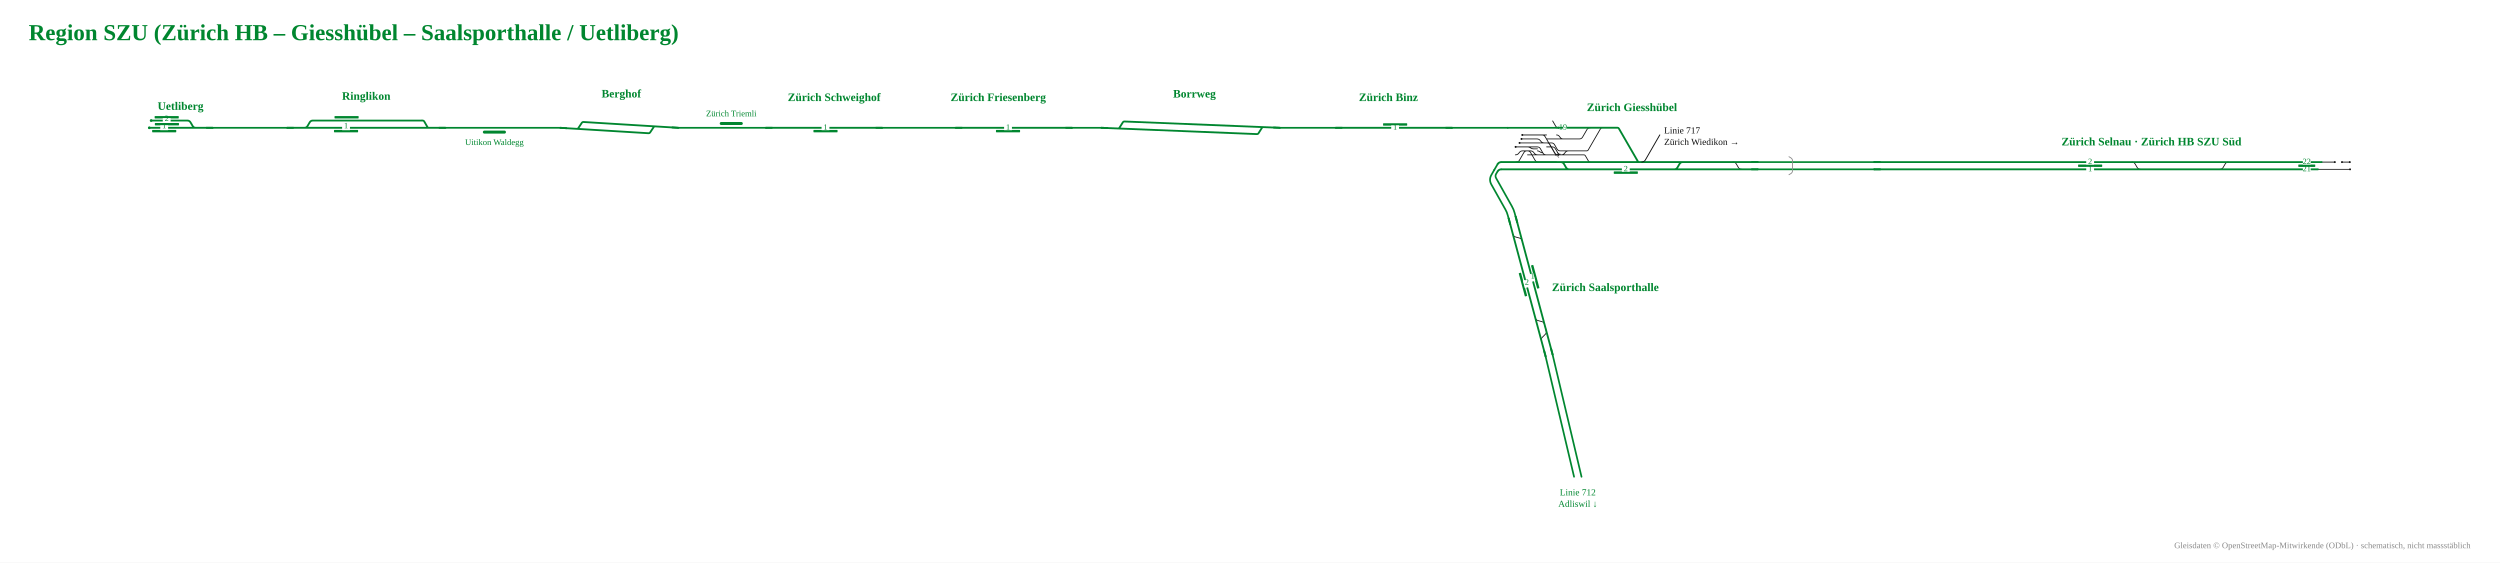
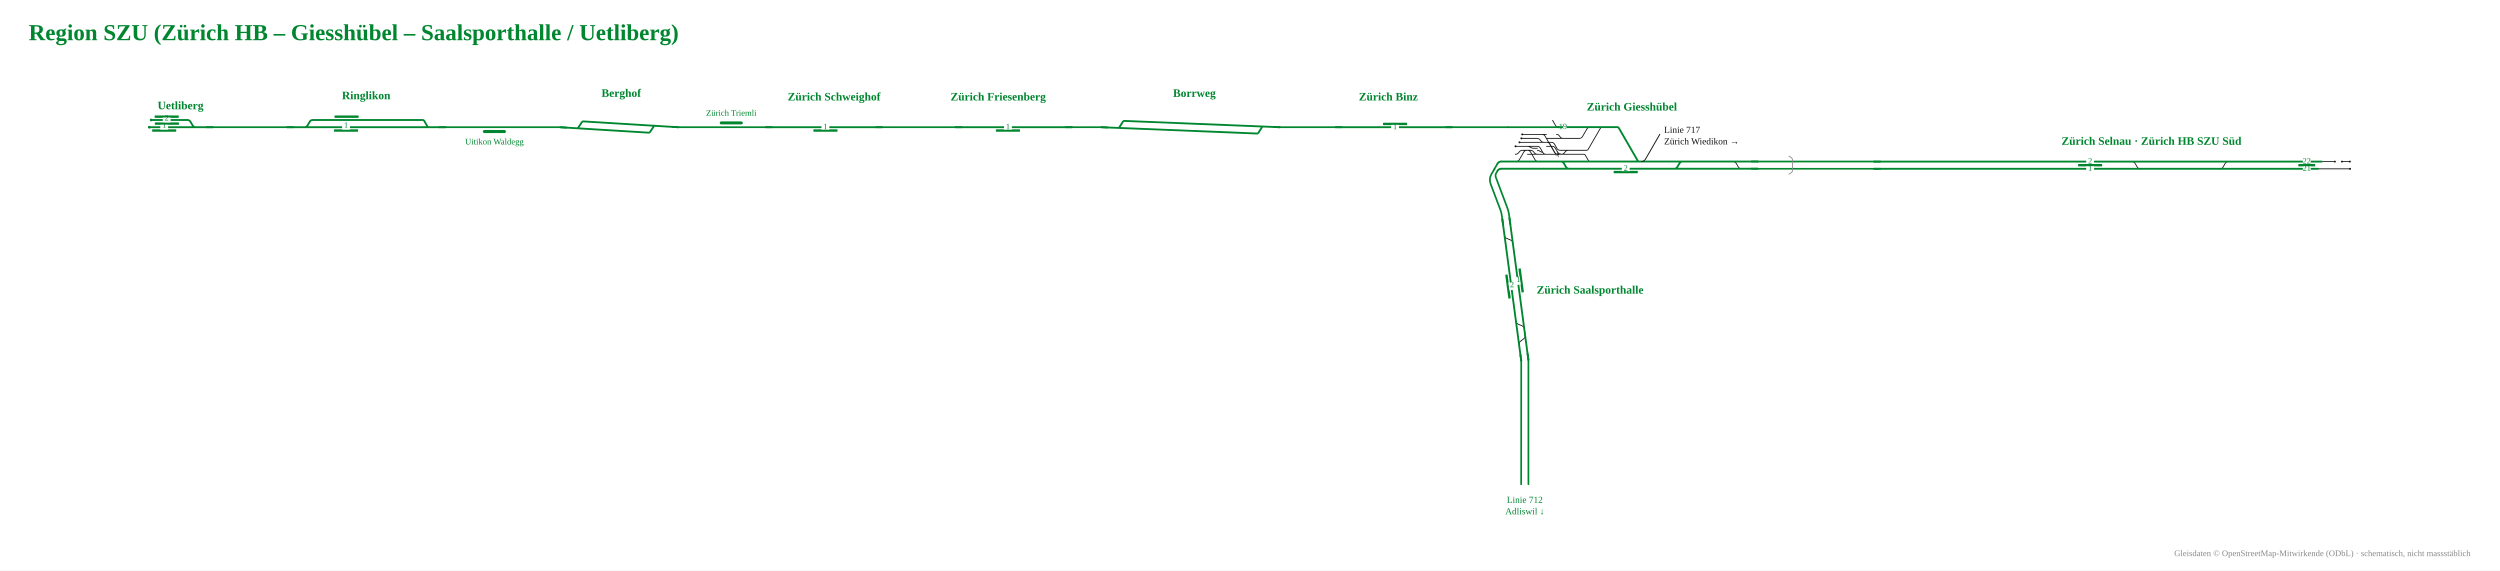
- <svg xmlns="http://www.w3.org/2000/svg" viewBox="-1623 -137 3484 784" width="3484" height="784" font-family="Fira Sans, Source Sans 3, Helvetica, Arial, sans-serif">
-   <rect x="-1623" y="-137" width="3484" height="784" fill="#fff" />
-   <g data-st="zurich_selnau" data-name="Zürich Selnau" transform="translate(1375.3,89.7) rotate(0) translate(-373.3,-47.0) scale(0.42)">
+ <svg xmlns="http://www.w3.org/2000/svg" viewBox="-1609 -139 3484 795" width="3484" height="795" font-family="Fira Sans, Source Sans 3, Helvetica, Arial, sans-serif">
+   <rect x="-1609" y="-139" width="3484" height="795" fill="#fff" />
+   <g data-st="zurich_selnau" data-name="Zürich Selnau" transform="translate(1389.3,87.0) rotate(0) translate(-373.3,-47.0) scale(0.42)">
    <g fill="none" stroke-linecap="round" stroke-linejoin="round">
      <path d="M1456.8,134.0H1547.7 M1116.0,134.0H1116.0Q1123.0,134.0 1126.5,127.9L1133.4,116.1Q1136.9,110.0 1143.9,110.0H1143.9 M824.0,110.0H824.0Q831.0,110.0 834.5,116.1L841.4,127.9Q844.9,134.0 851.9,134.0H851.9 M1441.1,134.0H1456.8 M1520.9,110.0H1546.9 M1453.3,110.0H1474.2 M1474.2,110.0H1497.2" stroke="#111" stroke-width="2.74" />
      <path d="M258.7,134.0H330.6 M-31.7,134.0H258.7 M819.8,110.0H824.0 M330.8,110.0H626.9 M330.6,134.0H628.7 M1167.8,134.0H1357.5 M700.6,134.0H751.8 M1168.3,110.0H1367.1 M699.1,110.0H751.2 M841.4,134.0H851.9 M-31.7,110.0H260.1 M260.1,110.0H330.8 M1446.9,110.0H1453.3 M1424.4,134.0H1441.1 M1093.3,134.0H1116.0 M1130.9,110.0H1143.9 M851.9,134.0H878.6 M751.2,110.0H819.8 M824.0,110.0H841.9 M820.3,134.0H841.4 M1116.0,134.0H1130.8 M1143.9,110.0H1168.3 M970.3,134.0H1093.3 M1103.2,110.0H1130.9 M1357.5,134.0H1424.4 M1367.1,110.0H1446.9 M628.7,134.0H700.6 M626.9,110.0H699.1 M751.8,134.0H820.3 M893.8,110.0H907.3 M930.3,134.0H970.3 M1130.8,134.0H1167.8 M841.9,110.0H893.8 M878.6,134.0H930.3 M969.6,110.0H1103.2 M907.3,110.0H969.6" stroke="#00862f" stroke-width="6.17" />
    </g>
    <rect x="1376.0" y="118.0" width="56.2" height="8" rx="1.5" fill="#00862f" />
    <rect x="645.3" y="118.0" width="80.0" height="8" rx="1.5" fill="#00862f" />
    <circle cx="1547.7" cy="134.0" r="3.2" fill="#111" />
    <circle cx="1520.9" cy="110.0" r="3.2" fill="#111" />
    <circle cx="1546.9" cy="110.0" r="3.2" fill="#111" />
    <circle cx="1497.2" cy="110.0" r="3.2" fill="#111" />
    <rect x="672.3" y="126.0" width="26" height="16" fill="#fff" />
    <text x="685.3" y="140.5" font-size="27.1" text-anchor="middle" fill="#00862f">1</text>
    <rect x="672.3" y="102.0" width="26" height="16" fill="#fff" />
    <text x="685.3" y="116.5" font-size="27.1" text-anchor="middle" fill="#00862f">2</text>
    <rect x="1391.1" y="126.0" width="26" height="16" fill="#fff" />
    <text x="1404.1" y="140.5" font-size="27.1" text-anchor="middle" fill="#00862f">21</text>
    <rect x="1391.1" y="102.0" width="26" height="16" fill="#fff" />
    <text x="1404.1" y="116.5" font-size="27.1" text-anchor="middle" fill="#00862f">22</text>
    <path d="M-9.7,134.0H-31.7" stroke="#00862f" stroke-width="6.17" fill="none" />
    <path d="M-9.7,110.0H-31.7" stroke="#00862f" stroke-width="6.17" fill="none" />
  </g>
-   <text x="1375.3" y="65.6" font-size="16" font-weight="700" text-anchor="middle" fill="#00862f">Zürich Selnau · Zürich HB SZU Süd</text>
-   <g data-st="ringlikon" data-name="Ringlikon" transform="translate(-1112.6,40.3) rotate(179.9988) translate(-205.9,-47.0) scale(0.42)">
+   <text x="1389.3" y="62.8" font-size="16" font-weight="700" text-anchor="middle" fill="#00862f">Zürich Selnau · Zürich HB SZU Süd</text>
+   <g data-st="ringlikon" data-name="Ringlikon" transform="translate(-1098.6,37.5) rotate(179.9988) translate(-205.9,-47.0) scale(0.42)">
    <g fill="none" stroke-linecap="round" stroke-linejoin="round">
      <path d="" stroke="#111" stroke-width="2.74" />
      <path d="M666.3,110.0H694.4 M666.5,134.0H667.5Q674.5,134.0 678.0,127.9L684.9,116.1Q688.4,110.0 695.4,110.0H696.4 M262.8,110.0H282.7 M227.5,110.0H262.8 M612.1,134.0H666.5 M282.7,110.0H282.7Q285.7,110.0 287.3,112.7L298.0,131.3Q299.6,134.0 302.7,134.0H302.7M302.7,134.0H350.5 M694.4,110.0H706.7 M706.7,110.0H752.9 M613.4,110.0H666.3 M282.7,110.0H350.6 M350.5,134.0H499.2 M571.5,134.0H612.1 M350.6,110.0H499.0 M571.0,110.0H613.4 M499.2,134.0H571.5 M499.0,110.0H571.0" stroke="#00862f" stroke-width="6.17" />
    </g>
    <rect x="517.3" y="95.0" width="80.0" height="8" rx="1.5" fill="#00862f" />
    <rect x="515.5" y="141.0" width="80.0" height="8" rx="1.5" fill="#00862f" />
    <rect x="544.3" y="102.0" width="26" height="16" fill="#fff" />
    <text transform="rotate(-179.9988 557.3 112.5)" x="557.3" y="116.5" font-size="27.1" text-anchor="middle" fill="#00862f">1</text>
    <path d="M249.5,110.0H227.5" stroke="#00862f" stroke-width="6.17" fill="none" />
    <path d="M730.9,110.0H752.9" stroke="#00862f" stroke-width="6.17" fill="none" />
  </g>
-   <text x="-1112.6" y="2.1" font-size="16" font-weight="700" text-anchor="middle" fill="#00862f">Ringlikon</text>
-   <g data-st="uetliberg" data-name="Uetliberg" transform="translate(-1371.4,40.3) rotate(-180) translate(-140.1,-47.0) scale(0.42)">
+   <text x="-1098.7" y="-0.7" font-size="16" font-weight="700" text-anchor="middle" fill="#00862f">Ringlikon</text>
+   <g data-st="uetliberg" data-name="Uetliberg" transform="translate(-1357.4,37.5) rotate(-180) translate(-140.1,-47.0) scale(0.42)">
    <g fill="none" stroke-linecap="round" stroke-linejoin="round">
      <path d="" stroke="#111" stroke-width="2.74" />
      <path d="M282.0,110.0H283.0Q290.0,110.0 293.5,116.1L300.4,127.9Q303.9,134.0 310.9,134.0H311.9 M423.0,110.0H437.3 M273.7,110.0H282.0 M282.0,110.0H310.2 M226.8,110.0H273.7 M309.9,134.0H329.1 M310.2,110.0H328.5 M421.8,134.0H431.1 M328.5,110.0H423.0 M329.1,134.0H421.8" stroke="#00862f" stroke-width="6.17" />
    </g>
    <rect x="339.5" y="141.0" width="80.0" height="8" rx="1.5" fill="#00862f" />
    <rect x="347.8" y="95.0" width="80.0" height="8" rx="1.5" fill="#00862f" />
    <rect x="338.8" y="118.0" width="80.0" height="8" rx="1.5" fill="#00862f" />
    <circle cx="437.3" cy="110.0" r="4.5" fill="#00862f" />
    <circle cx="431.1" cy="134.0" r="4.5" fill="#00862f" />
    <rect x="374.8" y="102.0" width="26" height="16" fill="#fff" />
    <text transform="rotate(180 387.8 112.5)" x="387.8" y="116.5" font-size="27.1" text-anchor="middle" fill="#00862f">1</text>
    <rect x="366.5" y="126.0" width="26" height="16" fill="#fff" />
    <text transform="rotate(180 379.5 136.5)" x="379.5" y="140.5" font-size="27.1" text-anchor="middle" fill="#00862f">2</text>
    <path d="M248.8,110.0H226.8" stroke="#00862f" stroke-width="6.17" fill="none" />
  </g>
-   <text x="-1371.4" y="16.1" font-size="16" font-weight="700" text-anchor="middle" fill="#00862f">Uetliberg</text>
-   <g data-st="zurich_giesshubel" data-name="Zürich Giesshübel" transform="translate(651.3,65.8) rotate(0) translate(-269.7,-71.0) scale(0.42)">
+   <text x="-1357.4" y="13.3" font-size="16" font-weight="700" text-anchor="middle" fill="#00862f">Uetliberg</text>
+   <g data-st="zurich_giesshubel" data-name="Zürich Giesshübel" transform="translate(665.2,63.0) rotate(0) translate(-269.7,-71.0) scale(0.42)">
    <g fill="none" stroke-linecap="round" stroke-linejoin="round">
      <path d="M293.7,173.6H326.9M326.9,173.6H327.9Q334.9,173.6 338.4,179.7L346.6,193.9Q350.1,200.0 357.1,200.0H358.1M358.1,200.0H414.2 M406.6,200.0H407.8M407.8,200.0H407.8Q414.6,200.0 418.7,194.6L420.5,192.2Q424.6,186.8 431.4,186.8H431.4M431.4,186.8H436.2 M295.7,200.0H392.0M392.0,200.0L406.0,200.0M406.0,200.0H434.9 M360.3,147.2H396.1M396.1,147.2L410.1,147.2M410.1,147.2H435.1 M359.1,173.6H377.5Q384.5,173.6 388.0,179.7L396.3,193.9Q399.8,200.0 406.8,200.0H406.8 M296.5,160.4H359.0M359.0,160.4H360.0Q367.0,160.4 370.5,166.5L386.4,193.9Q389.9,200.0 396.9,200.0H397.9M397.9,200.0H433.8 M342.8,134.0H343.8Q350.8,134.0 354.3,140.1L385.4,193.9Q388.9,200.0 395.9,200.0H396.9 M434.9,200.0H482.8M482.8,200.0H482.8Q485.8,200.0 487.4,202.7L498.2,221.3Q499.7,224.0 502.8,224.0H502.8 M391.9,134.0H391.9Q397.7,134.0 401.2,138.6L404.2,142.6Q407.7,147.2 413.5,147.2H413.5 M359.9,147.2H466.8M466.8,147.2H467.8Q474.8,147.2 478.3,141.1L492.8,116.1Q496.3,110.0 503.3,110.0H504.3 M444.3,186.8H492.3M492.3,186.8H492.3Q495.3,186.8 496.8,184.2L538.2,112.6Q539.7,110.0 542.7,110.0H542.7 M326.9,147.2H326.9Q333.9,147.2 338.1,152.8L339.6,154.8Q343.9,160.4 350.9,160.4H358.0 M257.2,224.0H258.2Q265.2,224.0 268.7,217.9L283.2,192.9Q286.7,186.8 293.7,186.8H294.7 M295.6,186.8H305.2Q312.2,186.8 316.4,192.4L317.9,194.4Q322.2,200.0 329.2,200.0H329.2 M436.2,186.8H444.3 M398.0,110.0Q392.0,110.0 389.0,104.8L379.0,87.5 M359.5,160.4H373.9M373.9,160.4H374.9Q381.9,160.4 385.4,166.5L393.6,180.7Q397.1,186.8 404.1,186.8H405.1M405.1,186.8H436.2 M292.7,186.8H295.6 M292.7,186.8H294.6M294.6,186.8H295.6Q302.6,186.8 306.1,192.9L320.6,217.9Q324.1,224.0 331.1,224.0H332.1M332.1,224.0H392.0 M255.3,200.0H255.7M255.7,200.0H255.7Q262.5,200.0 266.6,194.6L268.4,192.2Q272.5,186.8 279.3,186.8H279.3M279.3,186.8H292.7 M293.8,173.6H295.7M295.7,173.6H295.7Q300.6,173.6 304.7,176.3L306.5,177.4Q310.6,180.1 315.5,180.1H315.5M315.5,180.1H328.5 M328.5,186.8H328.5Q331.8,186.8 334.6,188.6L339.0,191.3Q341.8,193.1 345.1,193.1H345.1 M256.0,173.6H293.7 M269.1,160.4H296.5 M275.4,147.2H326.9 M278.2,134.0H358.6 M976.8,224.0H977.8Q984.8,224.0 988.3,230.1L995.2,241.9Q998.7,248.0 1005.7,248.0H1006.7" stroke="#111" stroke-width="2.74" />
      <path d="M394.1,200.0Q396.9,200.0 398.3,202.4" fill="none" stroke="#111" stroke-width="2.74" stroke-linecap="round" />
      <path d="M399.7,200.0Q396.9,200.0 395.5,197.6" fill="none" stroke="#111" stroke-width="2.74" stroke-linecap="round" />
      <path d="M689.1,248.0H703.7 M796.0,248.0H803.2 M1004.7,248.0H1059.9 M1004.6,224.0H1059.9 M676.0,224.0H682.5 M795.4,224.0H810.5 M542.7,110.0H546.2 M296.4,224.0H392.0 M433.8,248.0H504.4 M433.8,248.0H504.4 M546.1,224.0H666.0 M425.8,224.0H502.8 M775.6,248.0H782.6 M682.5,224.0H706.1 M666.0,224.0H676.0 M782.6,248.0H782.6Q789.6,248.0 793.1,241.9L800.0,230.1Q803.5,224.0 810.5,224.0H810.5 M706.1,224.0H795.4 M716.6,248.0H775.6 M782.6,248.0H796.0 M672.1,248.0H689.1 M703.7,248.0H716.6 M546.2,110.0H594.2M594.2,110.0H594.2Q597.2,110.0 598.7,112.6L661.5,221.4Q663.0,224.0 666.0,224.0H666.0 M503.8,224.0H546.1 M504.4,248.0H518.4 M406.0,224.0H406.0Q413.0,224.0 416.5,230.1L423.3,241.9Q426.8,248.0 433.8,248.0H433.8 M244.3,248.0H433.8 M392.0,224.0H406.0 M406.0,224.0H425.8 M504.3,110.0H542.7 M438.6,110.0H504.3 M398.0,110.0H438.6 M502.8,224.0H503.8 M244.8,224.0H296.4 M518.4,248.0H672.1 M209.1,248.0H231.4 M803.2,248.0H1004.7 M810.5,224.0H976.8 M231.4,248.0H244.3 M209.1,224.0H244.8 M976.8,224.0H1004.6" stroke="#00862f" stroke-width="6.17" />
    </g>
    <rect x="581.7" y="255.0" width="80.0" height="8" rx="1.5" fill="#00862f" />
    <path d="M387.9,202.2Q395.6,202.2 399.5,208.9" fill="none" stroke="#111" stroke-opacity="0.55" stroke-width="2.40" stroke-linecap="round" />
    <path d="M405.9,197.8Q398.2,197.8 394.3,191.1" fill="none" stroke="#111" stroke-opacity="0.55" stroke-width="2.40" stroke-linecap="round" />
    <circle cx="256.0" cy="173.6" r="3.2" fill="#111" />
    <circle cx="269.1" cy="160.4" r="3.2" fill="#111" />
    <circle cx="275.4" cy="147.2" r="3.2" fill="#111" />
    <circle cx="278.2" cy="134.0" r="3.2" fill="#111" />
    <rect x="608.7" y="240.0" width="26" height="16" fill="#fff" />
    <text x="621.7" y="254.5" font-size="27.1" text-anchor="middle" fill="#00862f">2</text>
    <rect x="400.2" y="102.0" width="26" height="16" fill="#fff" />
    <text x="413.2" y="116.5" font-size="27.1" text-anchor="middle" fill="#00862f">19</text>
    <path d="M1037.9,248.0H1059.9" stroke="#00862f" stroke-width="6.17" fill="none" />
    <path d="M1037.9,224.0H1059.9" stroke="#00862f" stroke-width="6.17" fill="none" />
    <path d="M414.0,110.0H392.0" stroke="#00862f" stroke-width="6.17" fill="none" />
    <path d="M673.5,224.0Q682.5,224.0 687.0,216.2" stroke="#111" stroke-width="2.74" fill="none" />
    <path d="M209.1,248.0Q200.1,248.0 195.6,255.8" stroke="#00862f" stroke-width="6.17" fill="none" />
    <path d="M209.1,224.0Q200.1,224.0 195.6,231.8" stroke="#00862f" stroke-width="6.17" fill="none" />
  </g>
-   <text x="651.3" y="17.8" font-size="16" font-weight="700" text-anchor="middle" fill="#00862f">Zürich Giesshübel</text>
-   <g data-st="zurich_saalsporthalle" data-name="Zürich Saalsporthalle" transform="translate(505.8,262.6) rotate(-104.9974) translate(-195.2,-47.0) scale(0.42)">
+   <text x="665.2" y="15.0" font-size="16" font-weight="700" text-anchor="middle" fill="#00862f">Zürich Giesshübel</text>
+   <g data-st="zurich_saalsporthalle" data-name="Zürich Saalsporthalle" transform="translate(498.5,264.2) rotate(-97.59877) translate(-195.2,-47.0) scale(0.42)">
    <g fill="none" stroke-linecap="round" stroke-linejoin="round">
      <path d="M617.2,134.0H617.2Q624.2,134.0 627.7,127.9L634.6,116.1Q638.1,110.0 645.1,110.0H645.1 M308.6,134.0H322.6 M278.7,110.0H279.7Q286.7,110.0 290.2,116.1L297.1,127.9Q300.6,134.0 307.6,134.0H308.6 M330.1,134.0H330.1Q337.1,134.0 340.6,127.9L347.5,116.1Q351.0,110.0 358.0,110.0H358.0" stroke="#111" stroke-width="2.74" />
      <path d="M506.8,134.0H551.8 M409.6,134.0H488.3 M608.4,134.0H617.2 M634.1,110.0H645.1 M325.4,134.0H330.1 M501.7,110.0H540.5 M409.5,110.0H475.8 M273.5,110.0H280.7 M347.1,110.0H358.0 M308.3,134.0H322.6 M617.2,134.0H633.6 M565.0,134.0H608.4 M645.1,110.0H653.3 M608.9,110.0H634.1 M330.1,134.0H347.2 M358.0,110.0H370.3 M273.3,134.0H308.3 M322.6,134.0H325.4 M280.7,110.0H318.6 M318.6,110.0H347.1 M225.5,110.0H273.5 M225.5,134.0H273.3 M347.2,134.0H409.6 M551.8,134.0H565.0 M370.3,110.0H409.5 M488.3,134.0H506.8 M475.8,110.0H501.7 M653.3,110.0H677.5 M633.6,134.0H676.2 M540.5,110.0H608.9 M676.2,134.0H700.3 M677.5,110.0H700.3" stroke="#00862f" stroke-width="6.17" />
    </g>
    <rect x="450.1" y="141.0" width="80.0" height="8" rx="1.5" fill="#00862f" />
    <rect x="435.7" y="95.0" width="80.0" height="8" rx="1.5" fill="#00862f" />
    <rect x="477.1" y="126.0" width="26" height="16" fill="#fff" />
-     <text transform="rotate(104.9974 490.1 136.5)" x="490.1" y="140.5" font-size="27.1" text-anchor="middle" fill="#00862f">1</text>
+     <text transform="rotate(97.59877 490.1 136.5)" x="490.1" y="140.5" font-size="27.1" text-anchor="middle" fill="#00862f">1</text>
    <rect x="462.7" y="102.0" width="26" height="16" fill="#fff" />
-     <text transform="rotate(104.9974 475.7 112.5)" x="475.7" y="116.5" font-size="27.1" text-anchor="middle" fill="#00862f">2</text>
+     <text transform="rotate(97.59877 475.7 112.5)" x="475.7" y="116.5" font-size="27.1" text-anchor="middle" fill="#00862f">2</text>
    <path d="M247.5,110.0H225.5" stroke="#00862f" stroke-width="6.17" fill="none" />
    <path d="M247.5,134.0H225.5" stroke="#00862f" stroke-width="6.17" fill="none" />
    <path d="M678.3,134.0H700.3" stroke="#00862f" stroke-width="6.17" fill="none" />
    <path d="M678.3,110.0H700.3" stroke="#00862f" stroke-width="6.17" fill="none" />
  </g>
-   <text x="539.8" y="268.6" font-size="16" font-weight="700" text-anchor="start" fill="#00862f">Zürich Saalsporthalle</text>
-   <g data-st="zurich_binz" data-name="Zürich Binz" transform="translate(311.9,36.9) rotate(-0.001231301) translate(-136.9,-42.0) scale(0.42)">
+   <text x="532.5" y="270.2" font-size="16" font-weight="700" text-anchor="start" fill="#00862f">Zürich Saalsporthalle</text>
+   <g data-st="zurich_binz" data-name="Zürich Binz" transform="translate(325.8,34.1) rotate(-0.001240159) translate(-136.9,-42.0) scale(0.42)">
    <g fill="none" stroke-linecap="round" stroke-linejoin="round">
      <path d="" stroke="#111" stroke-width="2.74" />
      <path d="M271.6,110.0H295.8 M414.4,110.0H537.4 M396.2,110.0H414.4 M295.8,110.0H344.9 M344.9,110.0H396.2 M151.0,110.0H271.6" stroke="#00862f" stroke-width="6.17" />
    </g>
    <rect x="308.2" y="95.0" width="80.0" height="8" rx="1.5" fill="#00862f" />
    <rect x="335.2" y="102.0" width="26" height="16" fill="#fff" />
-     <text transform="rotate(0.001231301 348.2 112.5)" x="348.2" y="116.5" font-size="27.1" text-anchor="middle" fill="#00862f">1</text>
+     <text transform="rotate(0.001240159 348.2 112.5)" x="348.2" y="116.5" font-size="27.1" text-anchor="middle" fill="#00862f">1</text>
    <path d="M515.4,110.0H537.4" stroke="#00862f" stroke-width="6.17" fill="none" />
    <path d="M173.0,110.0H151.0" stroke="#00862f" stroke-width="6.17" fill="none" />
  </g>
-   <text x="311.9" y="3.8" font-size="16" font-weight="700" text-anchor="middle" fill="#00862f">Zürich Binz</text>
-   <g data-st="zurich_friesenberg" data-name="Zürich Friesenberg" transform="translate(-231.8,36.9) rotate(-0.001231301) translate(-134.1,-42.0) scale(0.42)">
+   <text x="325.8" y="1.0" font-size="16" font-weight="700" text-anchor="middle" fill="#00862f">Zürich Binz</text>
+   <g data-st="zurich_friesenberg" data-name="Zürich Friesenberg" transform="translate(-217.9,34.1) rotate(-0.001240159) translate(-134.1,-42.0) scale(0.42)">
    <g fill="none" stroke-linecap="round" stroke-linejoin="round">
      <path d="" stroke="#111" stroke-width="2.74" />
      <path d="M177.8,110.0H319.3 M319.3,110.0H368.5 M368.5,110.0H564.2" stroke="#00862f" stroke-width="6.17" />
    </g>
    <rect x="311.6" y="117.0" width="80.0" height="8" rx="1.5" fill="#00862f" />
    <rect x="338.6" y="102.0" width="26" height="16" fill="#fff" />
-     <text transform="rotate(0.001231301 351.6 112.5)" x="351.6" y="116.5" font-size="27.1" text-anchor="middle" fill="#00862f">1</text>
+     <text transform="rotate(0.001240159 351.6 112.5)" x="351.6" y="116.5" font-size="27.1" text-anchor="middle" fill="#00862f">1</text>
    <path d="M199.8,110.0H177.8" stroke="#00862f" stroke-width="6.17" fill="none" />
    <path d="M542.2,110.0H564.2" stroke="#00862f" stroke-width="6.17" fill="none" />
  </g>
-   <text x="-231.8" y="3.8" font-size="16" font-weight="700" text-anchor="middle" fill="#00862f">Zürich Friesenberg</text>
-   <g data-st="zurich_schweighof" data-name="Zürich Schweighof" transform="translate(-460.5,36.9) rotate(-0.001231301) translate(-141.7,-42.0) scale(0.42)">
+   <text x="-217.9" y="1.0" font-size="16" font-weight="700" text-anchor="middle" fill="#00862f">Zürich Friesenberg</text>
+   <g data-st="zurich_schweighof" data-name="Zürich Schweighof" transform="translate(-446.6,34.1) rotate(-0.001240159) translate(-141.7,-42.0) scale(0.42)">
    <g fill="none" stroke-linecap="round" stroke-linejoin="round">
      <path d="" stroke="#111" stroke-width="2.74" />
      <path d="M110.6,110.0H255.8 M376.9,110.0H497.0 M255.8,110.0H295.4 M295.4,110.0H354.0 M354.0,110.0H376.9" stroke="#00862f" stroke-width="6.17" />
    </g>
    <rect x="268.6" y="117.0" width="80.0" height="8" rx="1.5" fill="#00862f" />
    <rect x="295.6" y="102.0" width="26" height="16" fill="#fff" />
-     <text transform="rotate(0.001231301 308.6 112.5)" x="308.6" y="116.5" font-size="27.1" text-anchor="middle" fill="#00862f">1</text>
+     <text transform="rotate(0.001240159 308.6 112.5)" x="308.6" y="116.5" font-size="27.1" text-anchor="middle" fill="#00862f">1</text>
    <path d="M132.6,110.0H110.6" stroke="#00862f" stroke-width="6.17" fill="none" />
    <path d="M475.0,110.0H497.0" stroke="#00862f" stroke-width="6.17" fill="none" />
  </g>
-   <text x="-460.5" y="3.8" font-size="16" font-weight="700" text-anchor="middle" fill="#00862f">Zürich Schweighof</text>
-   <g data-st="berghof" data-name="Berghof" transform="translate(-759.5,36.9) rotate(3.509869) translate(-177.6,-47.0) scale(0.42)">
+   <text x="-446.6" y="1.0" font-size="16" font-weight="700" text-anchor="middle" fill="#00862f">Zürich Schweighof</text>
+   <g data-st="berghof" data-name="Berghof" transform="translate(-745.5,34.1) rotate(3.50986) translate(-177.6,-47.0) scale(0.42)">
    <g fill="none" stroke-linecap="round" stroke-linejoin="round">
      <path d="" stroke="#111" stroke-width="2.74" />
      <path d="M472.7,110.0H540.7 M282.2,134.0H354.5 M540.7,110.0H568.6 M568.6,110.0H618.1 M256.6,134.0H282.2 M227.0,134.0H256.6 M282.2,134.0H282.2Q285.2,134.0 286.8,131.3L297.5,112.7Q299.1,110.0 302.2,110.0H302.2M302.2,110.0H354.8 M422.4,110.0H472.7 M472.9,134.0H520.7M520.7,134.0H520.7Q523.8,134.0 525.3,131.3L536.1,112.7Q537.7,110.0 540.7,110.0H540.7 M354.5,134.0H422.8 M354.8,110.0H422.4 M422.8,134.0H472.9" stroke="#00862f" stroke-width="6.17" />
    </g>
    <path d="M596.1,110.0H618.1" stroke="#00862f" stroke-width="6.17" fill="none" />
    <path d="M249.0,134.0H227.0" stroke="#00862f" stroke-width="6.17" fill="none" />
  </g>
-   <text x="-757.1" y="-1.2" font-size="16" font-weight="700" text-anchor="middle" fill="#00862f">Berghof</text>
-   <g data-st="borrweg" data-name="Borrweg" transform="translate(40.0,37.0) rotate(2.32049) translate(-217.0,-47.0) scale(0.42)">
+   <text x="-743.2" y="-4.0" font-size="16" font-weight="700" text-anchor="middle" fill="#00862f">Berghof</text>
+   <g data-st="borrweg" data-name="Borrweg" transform="translate(54.0,34.2) rotate(2.320481) translate(-217.0,-47.0) scale(0.42)">
    <g fill="none" stroke-linecap="round" stroke-linejoin="round">
      <path d="" stroke="#111" stroke-width="2.74" />
      <path d="M682.1,110.0H749.1 M749.1,110.0H760.8 M267.5,134.0H334.7 M681.2,134.0H729.1M729.1,134.0H729.1Q732.2,134.0 733.7,131.3L744.5,112.7Q746.0,110.0 749.1,110.0H749.1 M659.0,110.0H682.1 M245.8,134.0H267.5 M267.5,134.0H267.5Q270.6,134.0 272.2,131.3L282.9,112.7Q284.5,110.0 287.5,110.0H287.5M287.5,110.0H335.4 M212.3,134.0H245.8 M334.7,134.0H681.2 M335.4,110.0H659.0 M760.8,110.0H804.3" stroke="#00862f" stroke-width="6.17" />
    </g>
    <path d="M234.3,134.0H212.3" stroke="#00862f" stroke-width="6.17" fill="none" />
    <path d="M782.3,110.0H804.3" stroke="#00862f" stroke-width="6.17" fill="none" />
  </g>
-   <text x="41.6" y="-1.1" font-size="16" font-weight="700" text-anchor="middle" fill="#00862f">Borrweg</text>
-   <path d="M670.1,85.7L690.1,51.0" fill="none" stroke="#111" stroke-width="1.3" stroke-linecap="round" stroke-linejoin="round" />
-   <path d="M988.7,99.0L826.8,99.0" fill="none" stroke="#00862f" stroke-width="2.4" stroke-linecap="round" stroke-linejoin="round" />
-   <path d="M988.7,88.9L826.8,88.9" fill="none" stroke="#00862f" stroke-width="2.4" stroke-linecap="round" stroke-linejoin="round" />
-   <path d="M-1222.9,41.1L-1326.5,41.1" fill="none" stroke="#00862f" stroke-width="2.4" stroke-linecap="round" stroke-linejoin="round" />
-   <path d="M-1002.2,41.1L-842.1,41.1" fill="none" stroke="#00862f" stroke-width="2.4" stroke-linecap="round" stroke-linejoin="round" />
-   <path d="M463.8,102.3L462.0,105.3Q460.3,108.3 462.0,111.3L484.0,150.5Q486.5,154.9 487.8,159.8L489.1,164.7" fill="none" stroke="#00862f" stroke-width="2.4" stroke-linecap="round" stroke-linejoin="round" />
-   <path d="M459.4,99.8L455.5,106.6Q451.6,113.3 455.4,120.2L474.9,154.9Q477.1,158.7 478.2,163.0L479.4,167.3" fill="none" stroke="#00862f" stroke-width="2.4" stroke-linecap="round" stroke-linejoin="round" />
-   <path d="M478.2,41.1L400.7,41.1" fill="none" stroke="#00862f" stroke-width="2.4" stroke-linecap="round" stroke-linejoin="round" />
-   <path d="M540.7,357.3L581.0,527.4" fill="none" stroke="#00862f" stroke-width="2.4" stroke-linecap="round" stroke-linejoin="round" />
-   <path d="M531.0,360.0L570.6,527.4" fill="none" stroke="#00862f" stroke-width="2.4" stroke-linecap="round" stroke-linejoin="round" />
-   <path d="M238.4,41.1L160.8,41.1" fill="none" stroke="#00862f" stroke-width="2.4" stroke-linecap="round" stroke-linejoin="round" />
-   <path d="M-129.0,41.1L-88.1,41.1" fill="none" stroke="#00862f" stroke-width="2.4" stroke-linecap="round" stroke-linejoin="round" />
-   <path d="M-291.3,41.1L-393.4,41.1" fill="none" stroke="#00862f" stroke-width="2.4" stroke-linecap="round" stroke-linejoin="round" />
-   <path d="M-555.7,41.1L-677.6,41.1" fill="none" stroke="#00862f" stroke-width="2.4" stroke-linecap="round" stroke-linejoin="round" />
-   <path d="M546.2,41.1L478.2,41.1" fill="none" stroke="#00862f" stroke-width="2.4" stroke-linecap="round" stroke-linejoin="round" />
-   <path d="M463.8,92.2L459.4,99.8" fill="none" stroke="#00862f" stroke-width="2.4" stroke-linecap="round" stroke-linejoin="round" />
-   <path d="M-948.0,47.1L-920.0,47.1" fill="none" stroke="#00862f" stroke-width="4.2" stroke-linecap="round" stroke-linejoin="round" />
-   <text x="-934.0" y="65.1" font-size="12" font-weight="400" text-anchor="middle" fill="#00862f">Uitikon Waldegg</text>
-   <path d="M-589.9,35.1L-617.9,35.1" fill="none" stroke="#00862f" stroke-width="4.2" stroke-linecap="round" stroke-linejoin="round" />
-   <text x="-603.9" y="25.1" font-size="12" font-weight="400" text-anchor="middle" fill="#00862f">Zürich Triemli</text>
-   <text x="575.8" y="553.4" font-size="13" font-weight="400" text-anchor="middle" fill="#00862f">Linie 712</text>
-   <text x="575.8" y="569.4" font-size="13" font-weight="400" text-anchor="middle" fill="#00862f">Adliswil ↓</text>
-   <text x="696.1" y="49.0" font-size="13" font-weight="400" text-anchor="start" fill="#111">Linie 717</text>
-   <text x="696.1" y="65.0" font-size="13" font-weight="400" text-anchor="start" fill="#111">Zürich Wiedikon →</text>
-   <path d="M870.1,106.5L872.6,105.0Q875.1,103.5 875.1,100.6L875.1,87.3Q875.1,84.4 872.6,82.9L870.1,81.4" fill="none" stroke="#8a8a8a" stroke-width="1.2" stroke-linecap="round" stroke-linejoin="round" />
-   <text x="-1583" y="-81" font-size="32" font-weight="700" fill="#00862f">Region SZU (Zürich HB – Giesshübel – Saalsporthalle / Uetliberg)</text>
-   <text x="1820" y="627" font-size="12" text-anchor="end" fill="#888">Gleisdaten © OpenStreetMap-Mitwirkende (ODbL) · schematisch, nicht massstäblich</text>
+   <text x="55.5" y="-3.9" font-size="16" font-weight="700" text-anchor="middle" fill="#00862f">Borrweg</text>
+   <path d="M684.1,82.9L704.1,48.2" fill="none" stroke="#111" stroke-width="1.3" stroke-linecap="round" stroke-linejoin="round" />
+   <path d="M1002.7,96.2L840.7,96.2" fill="none" stroke="#00862f" stroke-width="2.4" stroke-linecap="round" stroke-linejoin="round" />
+   <path d="M1002.7,86.1L840.7,86.1" fill="none" stroke="#00862f" stroke-width="2.4" stroke-linecap="round" stroke-linejoin="round" />
+   <path d="M-1208.9,38.3L-1312.6,38.3" fill="none" stroke="#00862f" stroke-width="2.4" stroke-linecap="round" stroke-linejoin="round" />
+   <path d="M-988.3,38.3L-828.2,38.3" fill="none" stroke="#00862f" stroke-width="2.4" stroke-linecap="round" stroke-linejoin="round" />
+   <path d="M477.7,99.5L476.1,102.3Q474.5,105.1 475.6,108.1L491.5,150.3Q493.3,155.0 494.0,160.0L494.6,165.0" fill="none" stroke="#00862f" stroke-width="2.4" stroke-linecap="round" stroke-linejoin="round" />
+   <path d="M473.4,97.0L469.5,103.6Q465.7,110.3 468.4,117.5L481.9,153.3Q483.5,157.5 484.0,161.9L484.6,166.3" fill="none" stroke="#00862f" stroke-width="2.4" stroke-linecap="round" stroke-linejoin="round" />
+   <path d="M492.2,38.3L414.6,38.3" fill="none" stroke="#00862f" stroke-width="2.4" stroke-linecap="round" stroke-linejoin="round" />
+   <path d="M521.0,362.6L521.0,535.8" fill="none" stroke="#00862f" stroke-width="2.4" stroke-linecap="round" stroke-linejoin="round" />
+   <path d="M511.0,363.9L510.9,535.8" fill="none" stroke="#00862f" stroke-width="2.4" stroke-linecap="round" stroke-linejoin="round" />
+   <path d="M252.3,38.3L174.7,38.3" fill="none" stroke="#00862f" stroke-width="2.4" stroke-linecap="round" stroke-linejoin="round" />
+   <path d="M-115.0,38.3L-74.1,38.3" fill="none" stroke="#00862f" stroke-width="2.4" stroke-linecap="round" stroke-linejoin="round" />
+   <path d="M-277.3,38.3L-379.5,38.3" fill="none" stroke="#00862f" stroke-width="2.4" stroke-linecap="round" stroke-linejoin="round" />
+   <path d="M-541.8,38.3L-663.6,38.3" fill="none" stroke="#00862f" stroke-width="2.4" stroke-linecap="round" stroke-linejoin="round" />
+   <path d="M560.2,38.3L492.2,38.3" fill="none" stroke="#00862f" stroke-width="2.4" stroke-linecap="round" stroke-linejoin="round" />
+   <path d="M477.7,89.4L473.4,97.0" fill="none" stroke="#00862f" stroke-width="2.4" stroke-linecap="round" stroke-linejoin="round" />
+   <path d="M-934.0,44.3L-906.0,44.3" fill="none" stroke="#00862f" stroke-width="4.2" stroke-linecap="round" stroke-linejoin="round" />
+   <text x="-920.0" y="62.3" font-size="12" font-weight="400" text-anchor="middle" fill="#00862f">Uitikon Waldegg</text>
+   <path d="M-575.9,32.3L-603.9,32.3" fill="none" stroke="#00862f" stroke-width="4.2" stroke-linecap="round" stroke-linejoin="round" />
+   <text x="-589.9" y="22.3" font-size="12" font-weight="400" text-anchor="middle" fill="#00862f">Zürich Triemli</text>
+   <text x="516.0" y="561.8" font-size="13" font-weight="400" text-anchor="middle" fill="#00862f">Linie 712</text>
+   <text x="516.0" y="577.8" font-size="13" font-weight="400" text-anchor="middle" fill="#00862f">Adliswil ↓</text>
+   <text x="710.1" y="46.2" font-size="13" font-weight="400" text-anchor="start" fill="#111">Linie 717</text>
+   <text x="710.1" y="62.2" font-size="13" font-weight="400" text-anchor="start" fill="#111">Zürich Wiedikon →</text>
+   <path d="M884.1,103.7L886.6,102.2Q889.1,100.7 889.1,97.8L889.1,84.6Q889.1,81.6 886.6,80.1L884.1,78.6" fill="none" stroke="#8a8a8a" stroke-width="1.2" stroke-linecap="round" stroke-linejoin="round" />
+   <text x="-1569" y="-83" font-size="32" font-weight="700" fill="#00862f">Region SZU (Zürich HB – Giesshübel – Saalsporthalle / Uetliberg)</text>
+   <text x="1834" y="636" font-size="12" text-anchor="end" fill="#888">Gleisdaten © OpenStreetMap-Mitwirkende (ODbL) · schematisch, nicht massstäblich</text>
</svg>
